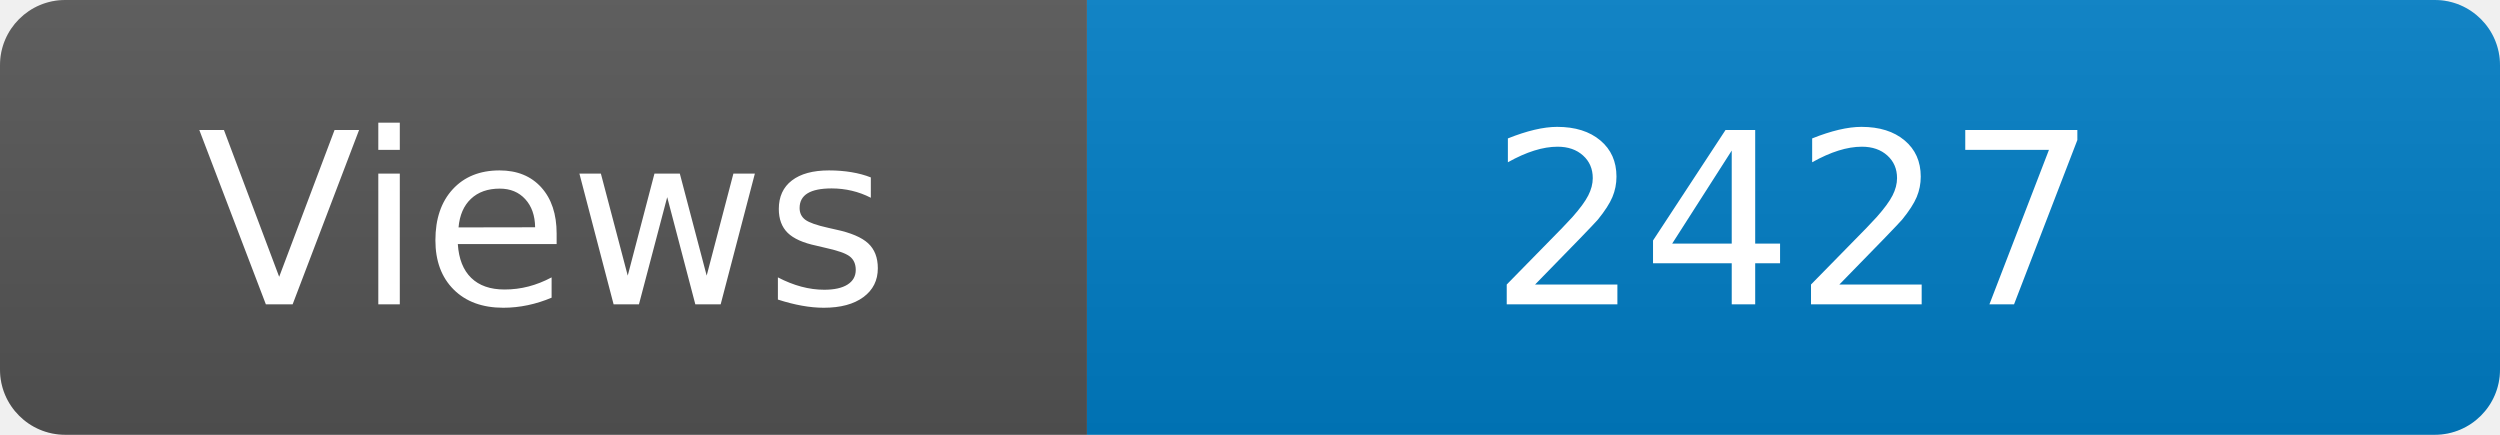
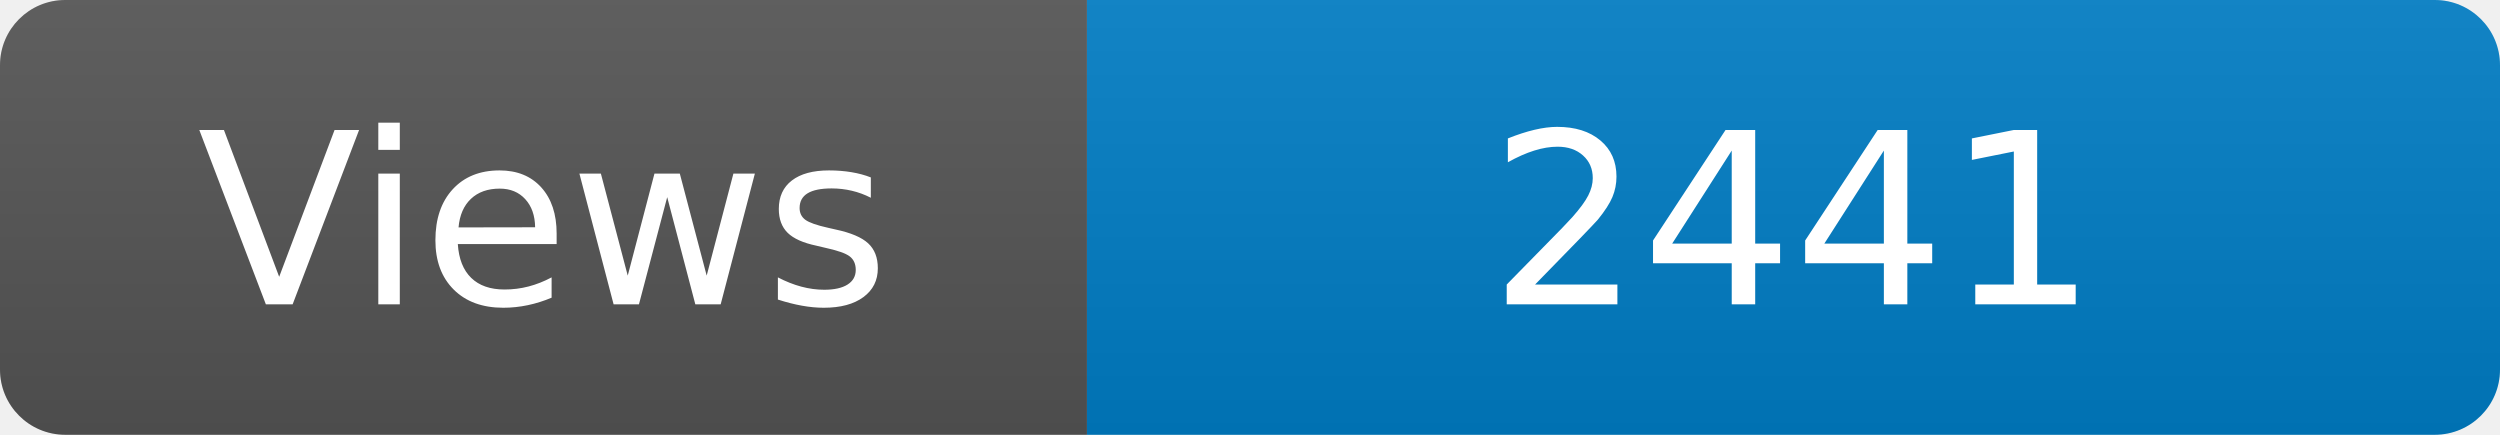
<svg xmlns="http://www.w3.org/2000/svg" width="115" height="20" role="img" aria-label="Maintained?: yes">
  <linearGradient id="s" x2="0" y2="100%">
    <stop offset="0" stop-color="#bbb" stop-opacity=".1" />
    <stop offset="1" stop-opacity=".1" />
  </linearGradient>
  <clipPath id="r">
    <rect width="115" height="20" rx="3" fill="#fff" />
  </clipPath>
  <g clip-path="url(#r)">
    <rect width="50" height="20" fill="#555" />
    <rect x="50" width="160" height="20" fill="#007ec6" />
    <rect width="115" height="20" fill="url(#s)" />
  </g>
  <g fill="#fff" text-anchor="middle" font-family="Verdana,Geneva,DejaVu Sans,sans-serif" font-size="110">
    <text x="250" y="140" transform="scale(.1)" fill="#fff">Views</text>
-     <text x="825" y="140" transform="scale(.1)" fill="#fff">2427</text>
+     <text x="825" y="140" transform="scale(.1)" fill="#fff">2441</text>
  </g>
</svg>
